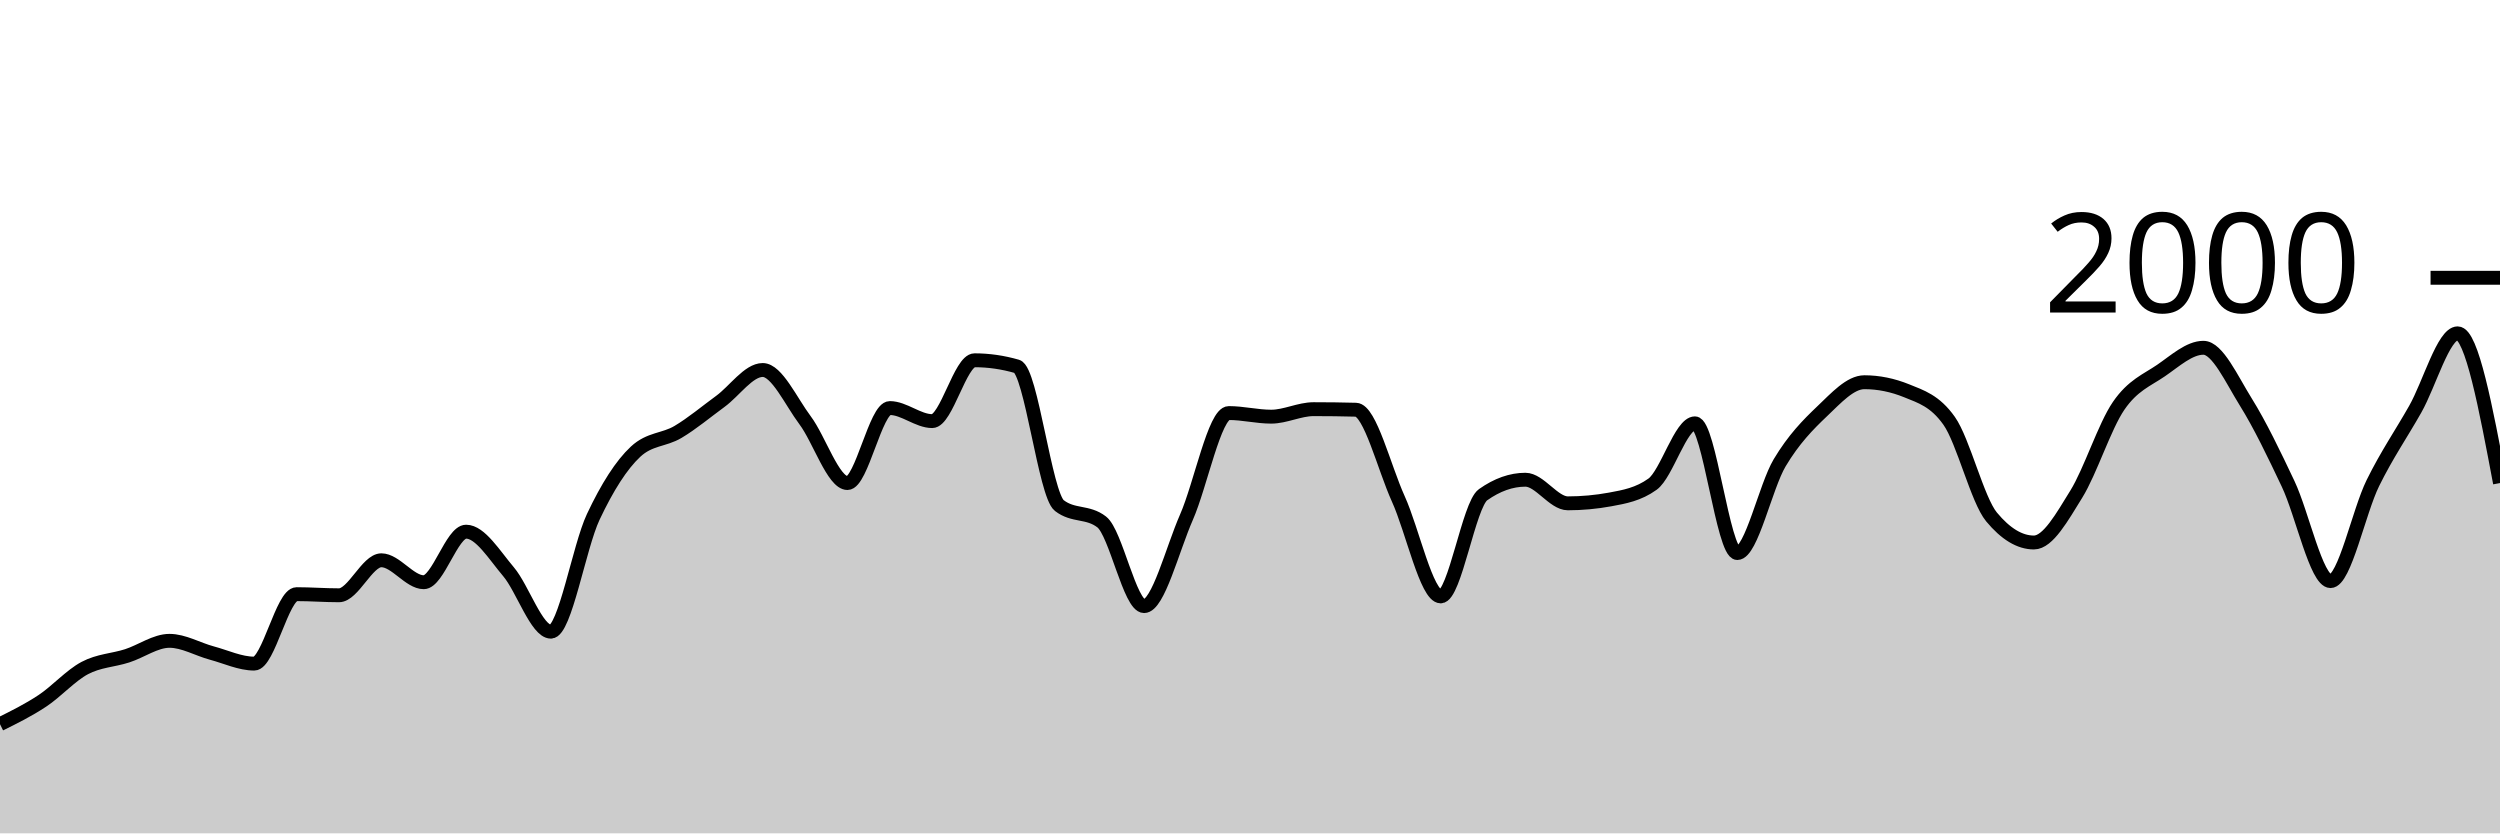
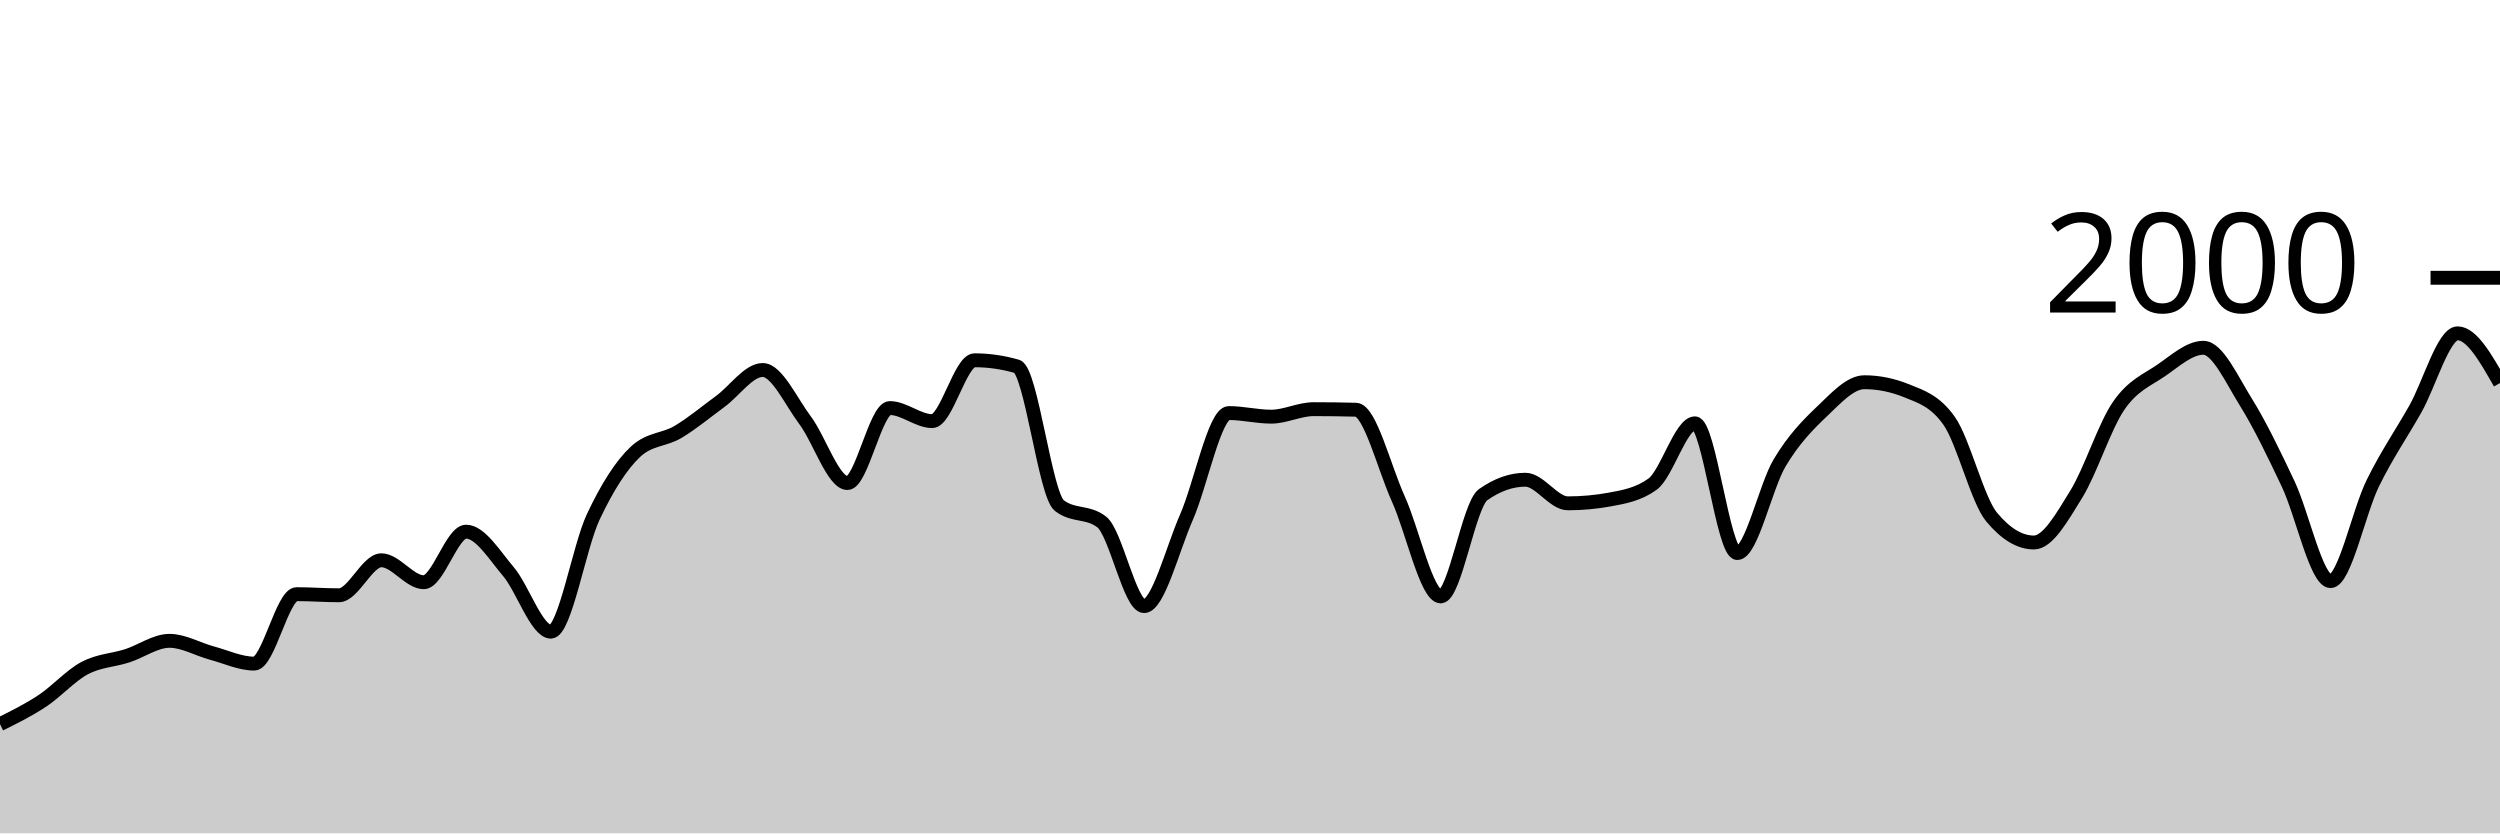
<svg xmlns="http://www.w3.org/2000/svg" viewBox="0 0 180 60">
  <g transform="translate(0,20)">
-     <path class="area" fill="rgba(0, 0, 0, 0.2)" d="M0,32.14C1.017,31.637,2.034,31.133,3.051,30.46C4.068,29.787,5.085,28.64,6.102,28.1C7.119,27.56,8.136,27.547,9.153,27.22C10.169,26.893,11.186,26.14,12.203,26.14C13.22,26.14,14.237,26.747,15.254,27.02C16.271,27.293,17.288,27.78,18.305,27.78C19.322,27.78,20.339,22.78,21.356,22.78C22.373,22.78,23.39,22.86,24.407,22.86C25.424,22.86,26.441,20.34,27.458,20.34C28.475,20.34,29.492,21.92,30.508,21.92C31.525,21.92,32.542,18.28,33.559,18.28C34.576,18.28,35.593,19.96,36.61,21.16C37.627,22.36,38.644,25.48,39.661,25.48C40.678,25.48,41.695,19.38,42.712,17.22C43.729,15.06,44.746,13.467,45.763,12.52C46.78,11.573,47.797,11.703,48.814,11.1C49.831,10.497,50.847,9.643,51.864,8.9C52.881,8.157,53.898,6.64,54.915,6.64C55.932,6.64,56.949,8.903,57.966,10.26C58.983,11.617,60,14.78,61.017,14.78C62.034,14.78,63.051,9.38,64.068,9.38C65.085,9.38,66.102,10.32,67.119,10.32C68.136,10.32,69.153,5.94,70.169,5.94C71.186,5.94,72.203,6.087,73.22,6.38C74.237,6.673,75.254,15.613,76.271,16.4C77.288,17.187,78.305,16.793,79.322,17.58C80.339,18.367,81.356,23.64,82.373,23.64C83.39,23.64,84.407,19.557,85.424,17.24C86.441,14.923,87.458,9.74,88.475,9.74C89.492,9.74,90.508,10,91.525,10C92.542,10,93.559,9.46,94.576,9.46C95.593,9.46,96.61,9.473,97.627,9.5C98.644,9.527,99.661,13.68,100.678,15.92C101.695,18.16,102.712,22.94,103.729,22.94C104.746,22.94,105.763,16.34,106.78,15.62C107.797,14.9,108.814,14.54,109.831,14.54C110.847,14.54,111.864,16.24,112.881,16.24C113.898,16.24,114.915,16.147,115.932,15.96C116.949,15.773,117.966,15.593,118.983,14.86C120,14.127,121.017,10.48,122.034,10.48C123.051,10.48,124.068,19.82,125.085,19.82C126.102,19.82,127.119,15.02,128.136,13.32C129.153,11.62,130.169,10.587,131.186,9.62C132.203,8.653,133.22,7.52,134.237,7.52C135.254,7.52,136.271,7.727,137.288,8.14C138.305,8.553,139.322,8.86,140.339,10.3C141.356,11.74,142.373,15.993,143.39,17.22C144.407,18.447,145.424,19.06,146.441,19.06C147.458,19.06,148.475,17.22,149.492,15.58C150.508,13.94,151.525,10.703,152.542,9.22C153.559,7.737,154.576,7.377,155.593,6.68C156.61,5.983,157.627,5.04,158.644,5.04C159.661,5.04,160.678,7.307,161.695,8.94C162.712,10.573,163.729,12.69,164.746,14.84C165.763,16.99,166.78,21.84,167.797,21.84C168.814,21.84,169.831,16.843,170.847,14.78C171.864,12.717,172.881,11.257,173.898,9.46C174.915,7.663,175.932,4,176.949,4C177.966,4,178.983,9.39,180,14.78L180,40C178.983,40,177.966,40,176.949,40C175.932,40,174.915,40,173.898,40C172.881,40,171.864,40,170.847,40C169.831,40,168.814,40,167.797,40C166.78,40,165.763,40,164.746,40C163.729,40,162.712,40,161.695,40C160.678,40,159.661,40,158.644,40C157.627,40,156.61,40,155.593,40C154.576,40,153.559,40,152.542,40C151.525,40,150.508,40,149.492,40C148.475,40,147.458,40,146.441,40C145.424,40,144.407,40,143.39,40C142.373,40,141.356,40,140.339,40C139.322,40,138.305,40,137.288,40C136.271,40,135.254,40,134.237,40C133.22,40,132.203,40,131.186,40C130.169,40,129.153,40,128.136,40C127.119,40,126.102,40,125.085,40C124.068,40,123.051,40,122.034,40C121.017,40,120,40,118.983,40C117.966,40,116.949,40,115.932,40C114.915,40,113.898,40,112.881,40C111.864,40,110.847,40,109.831,40C108.814,40,107.797,40,106.78,40C105.763,40,104.746,40,103.729,40C102.712,40,101.695,40,100.678,40C99.661,40,98.644,40,97.627,40C96.61,40,95.593,40,94.576,40C93.559,40,92.542,40,91.525,40C90.508,40,89.492,40,88.475,40C87.458,40,86.441,40,85.424,40C84.407,40,83.39,40,82.373,40C81.356,40,80.339,40,79.322,40C78.305,40,77.288,40,76.271,40C75.254,40,74.237,40,73.22,40C72.203,40,71.186,40,70.169,40C69.153,40,68.136,40,67.119,40C66.102,40,65.085,40,64.068,40C63.051,40,62.034,40,61.017,40C60,40,58.983,40,57.966,40C56.949,40,55.932,40,54.915,40C53.898,40,52.881,40,51.864,40C50.847,40,49.831,40,48.814,40C47.797,40,46.78,40,45.763,40C44.746,40,43.729,40,42.712,40C41.695,40,40.678,40,39.661,40C38.644,40,37.627,40,36.61,40C35.593,40,34.576,40,33.559,40C32.542,40,31.525,40,30.508,40C29.492,40,28.475,40,27.458,40C26.441,40,25.424,40,24.407,40C23.39,40,22.373,40,21.356,40C20.339,40,19.322,40,18.305,40C17.288,40,16.271,40,15.254,40C14.237,40,13.22,40,12.203,40C11.186,40,10.169,40,9.153,40C8.136,40,7.119,40,6.102,40C5.085,40,4.068,40,3.051,40C2.034,40,1.017,40,0,40Z" />
-     <path class="line" stroke="black" fill="none" d="M0,32.14C1.017,31.637,2.034,31.133,3.051,30.46C4.068,29.787,5.085,28.64,6.102,28.1C7.119,27.56,8.136,27.547,9.153,27.22C10.169,26.893,11.186,26.14,12.203,26.14C13.22,26.14,14.237,26.747,15.254,27.02C16.271,27.293,17.288,27.78,18.305,27.78C19.322,27.78,20.339,22.78,21.356,22.78C22.373,22.78,23.39,22.86,24.407,22.86C25.424,22.86,26.441,20.34,27.458,20.34C28.475,20.34,29.492,21.92,30.508,21.92C31.525,21.92,32.542,18.28,33.559,18.28C34.576,18.28,35.593,19.96,36.61,21.16C37.627,22.36,38.644,25.48,39.661,25.48C40.678,25.48,41.695,19.38,42.712,17.22C43.729,15.06,44.746,13.467,45.763,12.52C46.78,11.573,47.797,11.703,48.814,11.1C49.831,10.497,50.847,9.643,51.864,8.9C52.881,8.157,53.898,6.64,54.915,6.64C55.932,6.64,56.949,8.903,57.966,10.26C58.983,11.617,60,14.78,61.017,14.78C62.034,14.78,63.051,9.38,64.068,9.38C65.085,9.38,66.102,10.32,67.119,10.32C68.136,10.32,69.153,5.94,70.169,5.94C71.186,5.94,72.203,6.087,73.22,6.38C74.237,6.673,75.254,15.613,76.271,16.4C77.288,17.187,78.305,16.793,79.322,17.58C80.339,18.367,81.356,23.64,82.373,23.64C83.39,23.64,84.407,19.557,85.424,17.24C86.441,14.923,87.458,9.74,88.475,9.74C89.492,9.74,90.508,10,91.525,10C92.542,10,93.559,9.46,94.576,9.46C95.593,9.46,96.61,9.473,97.627,9.5C98.644,9.527,99.661,13.68,100.678,15.92C101.695,18.16,102.712,22.94,103.729,22.94C104.746,22.94,105.763,16.34,106.78,15.62C107.797,14.9,108.814,14.54,109.831,14.54C110.847,14.54,111.864,16.24,112.881,16.24C113.898,16.24,114.915,16.147,115.932,15.96C116.949,15.773,117.966,15.593,118.983,14.86C120,14.127,121.017,10.48,122.034,10.48C123.051,10.48,124.068,19.82,125.085,19.82C126.102,19.82,127.119,15.02,128.136,13.32C129.153,11.62,130.169,10.587,131.186,9.62C132.203,8.653,133.22,7.52,134.237,7.52C135.254,7.52,136.271,7.727,137.288,8.14C138.305,8.553,139.322,8.86,140.339,10.3C141.356,11.74,142.373,15.993,143.39,17.22C144.407,18.447,145.424,19.06,146.441,19.06C147.458,19.06,148.475,17.22,149.492,15.58C150.508,13.94,151.525,10.703,152.542,9.22C153.559,7.737,154.576,7.377,155.593,6.68C156.61,5.983,157.627,5.04,158.644,5.04C159.661,5.04,160.678,7.307,161.695,8.94C162.712,10.573,163.729,12.69,164.746,14.84C165.763,16.99,166.78,21.84,167.797,21.84C168.814,21.84,169.831,16.843,170.847,14.78C171.864,12.717,172.881,11.257,173.898,9.46C174.915,7.663,175.932,4,176.949,4C177.966,4,178.983,9.39,180,14.78" />
+     <path class="area" fill="rgba(0, 0, 0, 0.2)" d="M0,32.14C1.017,31.637,2.034,31.133,3.051,30.46C4.068,29.787,5.085,28.64,6.102,28.1C7.119,27.56,8.136,27.547,9.153,27.22C10.169,26.893,11.186,26.14,12.203,26.14C13.22,26.14,14.237,26.747,15.254,27.02C16.271,27.293,17.288,27.78,18.305,27.78C19.322,27.78,20.339,22.78,21.356,22.78C22.373,22.78,23.39,22.86,24.407,22.86C25.424,22.86,26.441,20.34,27.458,20.34C28.475,20.34,29.492,21.92,30.508,21.92C31.525,21.92,32.542,18.28,33.559,18.28C34.576,18.28,35.593,19.96,36.61,21.16C37.627,22.36,38.644,25.48,39.661,25.48C40.678,25.48,41.695,19.38,42.712,17.22C43.729,15.06,44.746,13.467,45.763,12.52C46.78,11.573,47.797,11.703,48.814,11.1C49.831,10.497,50.847,9.643,51.864,8.9C52.881,8.157,53.898,6.64,54.915,6.64C55.932,6.64,56.949,8.903,57.966,10.26C58.983,11.617,60,14.78,61.017,14.78C62.034,14.78,63.051,9.38,64.068,9.38C65.085,9.38,66.102,10.32,67.119,10.32C68.136,10.32,69.153,5.94,70.169,5.94C71.186,5.94,72.203,6.087,73.22,6.38C74.237,6.673,75.254,15.613,76.271,16.4C77.288,17.187,78.305,16.793,79.322,17.58C80.339,18.367,81.356,23.64,82.373,23.64C83.39,23.64,84.407,19.557,85.424,17.24C86.441,14.923,87.458,9.74,88.475,9.74C89.492,9.74,90.508,10,91.525,10C92.542,10,93.559,9.46,94.576,9.46C95.593,9.46,96.61,9.473,97.627,9.5C98.644,9.527,99.661,13.68,100.678,15.92C101.695,18.16,102.712,22.94,103.729,22.94C104.746,22.94,105.763,16.34,106.78,15.62C107.797,14.9,108.814,14.54,109.831,14.54C110.847,14.54,111.864,16.24,112.881,16.24C113.898,16.24,114.915,16.147,115.932,15.96C116.949,15.773,117.966,15.593,118.983,14.86C120,14.127,121.017,10.48,122.034,10.48C123.051,10.48,124.068,19.82,125.085,19.82C126.102,19.82,127.119,15.02,128.136,13.32C129.153,11.62,130.169,10.587,131.186,9.62C132.203,8.653,133.22,7.52,134.237,7.52C135.254,7.52,136.271,7.727,137.288,8.14C138.305,8.553,139.322,8.86,140.339,10.3C141.356,11.74,142.373,15.993,143.39,17.22C144.407,18.447,145.424,19.06,146.441,19.06C147.458,19.06,148.475,17.22,149.492,15.58C150.508,13.94,151.525,10.703,152.542,9.22C153.559,7.737,154.576,7.377,155.593,6.68C156.61,5.983,157.627,5.04,158.644,5.04C159.661,5.04,160.678,7.307,161.695,8.94C162.712,10.573,163.729,12.69,164.746,14.84C165.763,16.99,166.78,21.84,167.797,21.84C168.814,21.84,169.831,16.843,170.847,14.78C171.864,12.717,172.881,11.257,173.898,9.46C174.915,7.663,175.932,4,176.949,4C177.966,4,178.983,5.79,180,7.58L180,40C178.983,40,177.966,40,176.949,40C175.932,40,174.915,40,173.898,40C172.881,40,171.864,40,170.847,40C169.831,40,168.814,40,167.797,40C166.78,40,165.763,40,164.746,40C163.729,40,162.712,40,161.695,40C160.678,40,159.661,40,158.644,40C157.627,40,156.61,40,155.593,40C154.576,40,153.559,40,152.542,40C151.525,40,150.508,40,149.492,40C148.475,40,147.458,40,146.441,40C145.424,40,144.407,40,143.39,40C142.373,40,141.356,40,140.339,40C139.322,40,138.305,40,137.288,40C136.271,40,135.254,40,134.237,40C133.22,40,132.203,40,131.186,40C130.169,40,129.153,40,128.136,40C127.119,40,126.102,40,125.085,40C124.068,40,123.051,40,122.034,40C121.017,40,120,40,118.983,40C117.966,40,116.949,40,115.932,40C114.915,40,113.898,40,112.881,40C111.864,40,110.847,40,109.831,40C108.814,40,107.797,40,106.78,40C105.763,40,104.746,40,103.729,40C102.712,40,101.695,40,100.678,40C99.661,40,98.644,40,97.627,40C96.61,40,95.593,40,94.576,40C93.559,40,92.542,40,91.525,40C90.508,40,89.492,40,88.475,40C87.458,40,86.441,40,85.424,40C84.407,40,83.39,40,82.373,40C81.356,40,80.339,40,79.322,40C78.305,40,77.288,40,76.271,40C75.254,40,74.237,40,73.22,40C72.203,40,71.186,40,70.169,40C69.153,40,68.136,40,67.119,40C66.102,40,65.085,40,64.068,40C63.051,40,62.034,40,61.017,40C60,40,58.983,40,57.966,40C56.949,40,55.932,40,54.915,40C53.898,40,52.881,40,51.864,40C50.847,40,49.831,40,48.814,40C47.797,40,46.78,40,45.763,40C44.746,40,43.729,40,42.712,40C41.695,40,40.678,40,39.661,40C38.644,40,37.627,40,36.61,40C35.593,40,34.576,40,33.559,40C32.542,40,31.525,40,30.508,40C29.492,40,28.475,40,27.458,40C26.441,40,25.424,40,24.407,40C23.39,40,22.373,40,21.356,40C20.339,40,19.322,40,18.305,40C17.288,40,16.271,40,15.254,40C14.237,40,13.22,40,12.203,40C11.186,40,10.169,40,9.153,40C8.136,40,7.119,40,6.102,40C5.085,40,4.068,40,3.051,40C2.034,40,1.017,40,0,40Z" />
+     <path class="line" stroke="black" fill="none" d="M0,32.14C1.017,31.637,2.034,31.133,3.051,30.46C4.068,29.787,5.085,28.64,6.102,28.1C7.119,27.56,8.136,27.547,9.153,27.22C10.169,26.893,11.186,26.14,12.203,26.14C13.22,26.14,14.237,26.747,15.254,27.02C16.271,27.293,17.288,27.78,18.305,27.78C19.322,27.78,20.339,22.78,21.356,22.78C22.373,22.78,23.39,22.86,24.407,22.86C25.424,22.86,26.441,20.34,27.458,20.34C28.475,20.34,29.492,21.92,30.508,21.92C31.525,21.92,32.542,18.28,33.559,18.28C34.576,18.28,35.593,19.96,36.61,21.16C37.627,22.36,38.644,25.48,39.661,25.48C40.678,25.48,41.695,19.38,42.712,17.22C43.729,15.06,44.746,13.467,45.763,12.52C46.78,11.573,47.797,11.703,48.814,11.1C49.831,10.497,50.847,9.643,51.864,8.9C52.881,8.157,53.898,6.64,54.915,6.64C55.932,6.64,56.949,8.903,57.966,10.26C58.983,11.617,60,14.78,61.017,14.78C62.034,14.78,63.051,9.38,64.068,9.38C65.085,9.38,66.102,10.32,67.119,10.32C68.136,10.32,69.153,5.94,70.169,5.94C71.186,5.94,72.203,6.087,73.22,6.38C74.237,6.673,75.254,15.613,76.271,16.4C77.288,17.187,78.305,16.793,79.322,17.58C80.339,18.367,81.356,23.64,82.373,23.64C83.39,23.64,84.407,19.557,85.424,17.24C86.441,14.923,87.458,9.74,88.475,9.74C89.492,9.74,90.508,10,91.525,10C92.542,10,93.559,9.46,94.576,9.46C95.593,9.46,96.61,9.473,97.627,9.5C98.644,9.527,99.661,13.68,100.678,15.92C101.695,18.16,102.712,22.94,103.729,22.94C104.746,22.94,105.763,16.34,106.78,15.62C107.797,14.9,108.814,14.54,109.831,14.54C110.847,14.54,111.864,16.24,112.881,16.24C113.898,16.24,114.915,16.147,115.932,15.96C116.949,15.773,117.966,15.593,118.983,14.86C120,14.127,121.017,10.48,122.034,10.48C123.051,10.48,124.068,19.82,125.085,19.82C126.102,19.82,127.119,15.02,128.136,13.32C129.153,11.62,130.169,10.587,131.186,9.62C132.203,8.653,133.22,7.52,134.237,7.52C135.254,7.52,136.271,7.727,137.288,8.14C138.305,8.553,139.322,8.86,140.339,10.3C141.356,11.74,142.373,15.993,143.39,17.22C144.407,18.447,145.424,19.06,146.441,19.06C147.458,19.06,148.475,17.22,149.492,15.58C150.508,13.94,151.525,10.703,152.542,9.22C153.559,7.737,154.576,7.377,155.593,6.68C156.61,5.983,157.627,5.04,158.644,5.04C159.661,5.04,160.678,7.307,161.695,8.94C162.712,10.573,163.729,12.69,164.746,14.84C165.763,16.99,166.78,21.84,167.797,21.84C168.814,21.84,169.831,16.843,170.847,14.78C171.864,12.717,172.881,11.257,173.898,9.46C174.915,7.663,175.932,4,176.949,4C177.966,4,178.983,5.79,180,7.58" />
    <path class="axis-ceiling" stroke-width="1" stroke="black" fill="none" d="M175,0L180,0" />
    <text class="axis-ceiling-label" font-family="sans-serif" text-anchor="end" font-size="10px" x="170" y="2.5">2000</text>
  </g>
</svg>
